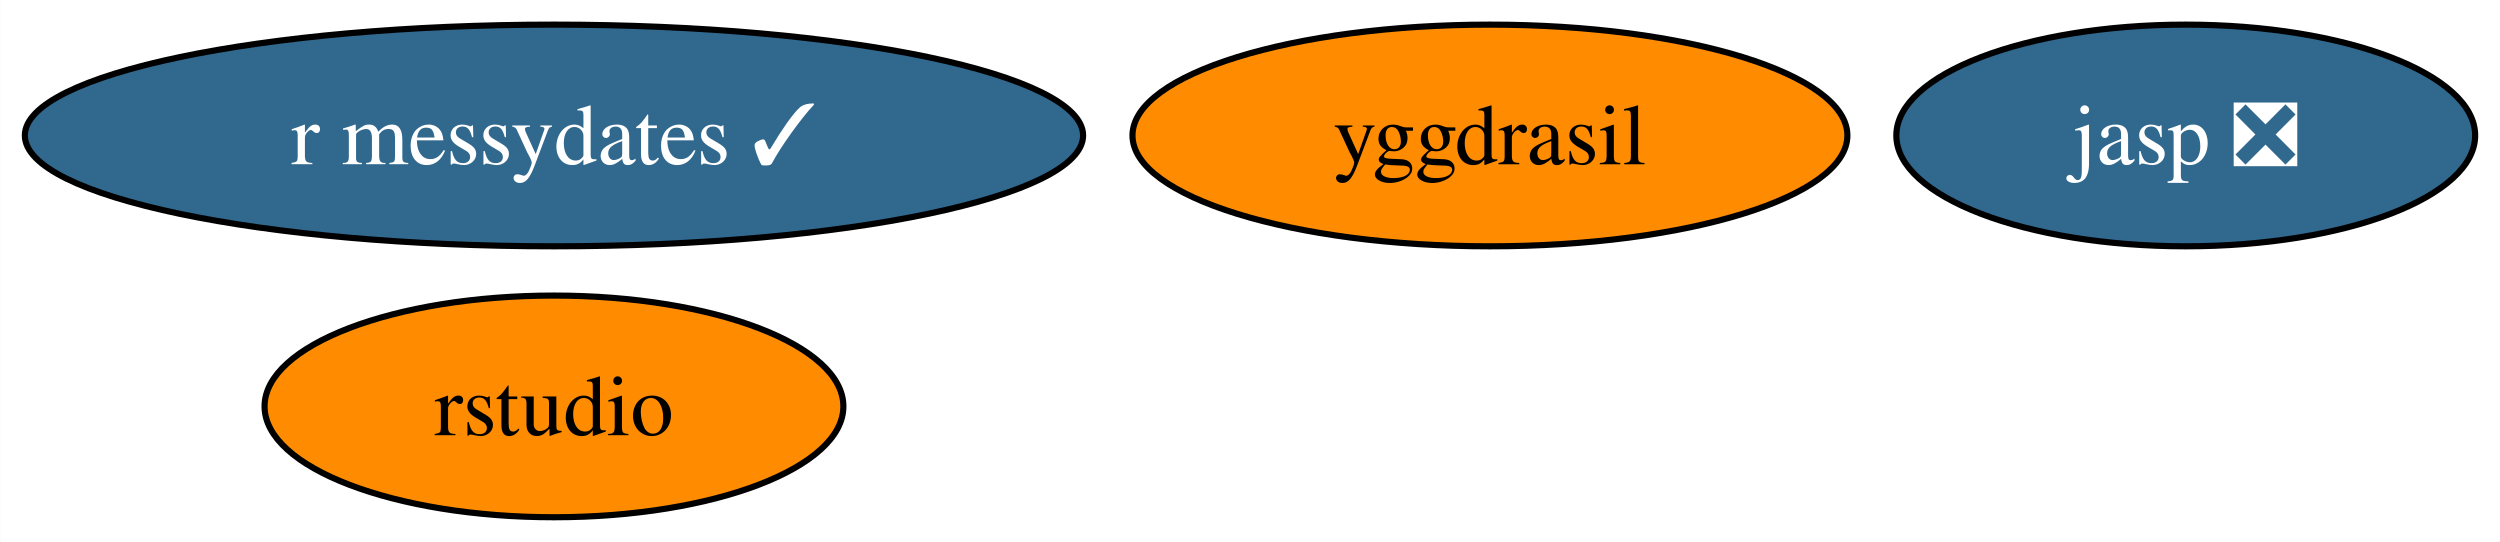
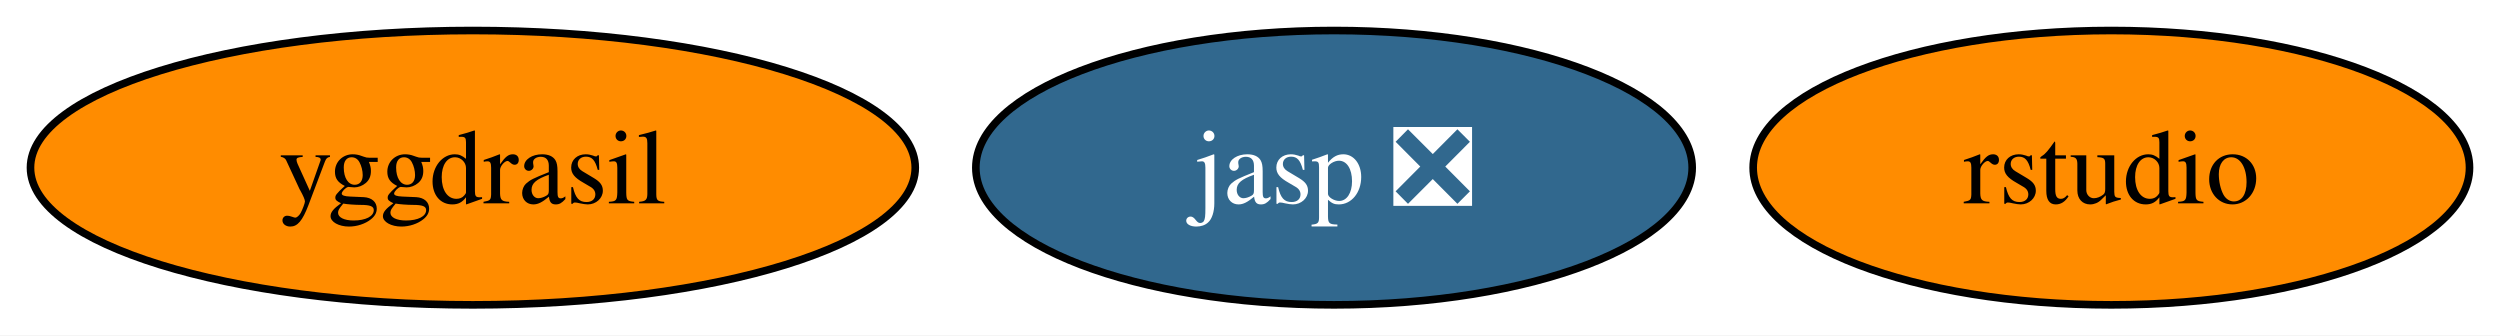
- <svg xmlns="http://www.w3.org/2000/svg" xmlns:xlink="http://www.w3.org/1999/xlink" width="406pt" height="88pt" viewBox="0.00 0.00 405.93 88.00">
-   <g id="graph0" class="graph" transform="scale(1 1) rotate(0) translate(4 84)">
-     <polygon fill="white" stroke="none" points="-4,4 -4,-84 401.93,-84 401.93,4 -4,4" />
+ <svg xmlns="http://www.w3.org/2000/svg" xmlns:xlink="http://www.w3.org/1999/xlink" width="328pt" height="44pt" viewBox="0.00 0.00 328.05 44.00">
+   <g id="graph0" class="graph" transform="scale(1 1) rotate(0) translate(4 40)">
+     <polygon fill="white" stroke="none" points="-4,4 -4,-40 324.05,-40 324.05,4 -4,4" />
    <g id="node1" class="node">
      <g id="a_node1">
        <a xlink:href="https://github.com/conda-forge/yggdrasil-feedstock" xlink:title="yggdrasil">
-           <ellipse fill="#ff8c00" stroke="black" cx="237.93" cy="-62" rx="58.05" ry="18" />
-           <text text-anchor="middle" x="237.93" y="-57.33" font-family="Times,serif" font-size="14.00">yggdrasil</text>
+           <ellipse fill="#ff8c00" stroke="black" cx="58.05" cy="-18" rx="58.05" ry="18" />
+           <text text-anchor="middle" x="58.05" y="-13.32" font-family="Times,serif" font-size="14.00">yggdrasil</text>
        </a>
      </g>
    </g>
    <g id="node2" class="node">
      <g id="a_node2">
        <a xlink:href="https://github.com/conda-forge/jasp-feedstock/pull/22" xlink:title="jasp ❎">
-           <ellipse fill="#31688e" stroke="black" cx="350.93" cy="-62" rx="47" ry="18" />
-           <text text-anchor="middle" x="350.93" y="-57.33" font-family="Times,serif" font-size="14.00" fill="white">jasp ❎</text>
+           <ellipse fill="#31688e" stroke="black" cx="171.05" cy="-18" rx="47" ry="18" />
+           <text text-anchor="middle" x="171.05" y="-13.32" font-family="Times,serif" font-size="14.00" fill="white">jasp ❎</text>
        </a>
      </g>
    </g>
    <g id="node3" class="node">
      <g id="a_node3">
        <a xlink:href="https://github.com/conda-forge/rstudio-feedstock" xlink:title="rstudio">
-           <ellipse fill="#ff8c00" stroke="black" cx="85.93" cy="-18" rx="47" ry="18" />
-           <text text-anchor="middle" x="85.93" y="-13.32" font-family="Times,serif" font-size="14.00">rstudio</text>
-         </a>
-       </g>
-     </g>
-     <g id="node4" class="node">
-       <g id="a_node4">
-         <a xlink:href="https://github.com/conda-forge/r-messydates-feedstock/pull/1" xlink:title="r messydates ✓">
-           <ellipse fill="#31688e" stroke="black" cx="85.93" cy="-62" rx="85.93" ry="18" />
-           <text text-anchor="middle" x="85.93" y="-57.33" font-family="Times,serif" font-size="14.00" fill="white">r messydates ✓</text>
+           <ellipse fill="#ff8c00" stroke="black" cx="273.05" cy="-18" rx="47" ry="18" />
+           <text text-anchor="middle" x="273.05" y="-13.32" font-family="Times,serif" font-size="14.00">rstudio</text>
        </a>
      </g>
    </g>
  </g>
</svg>
